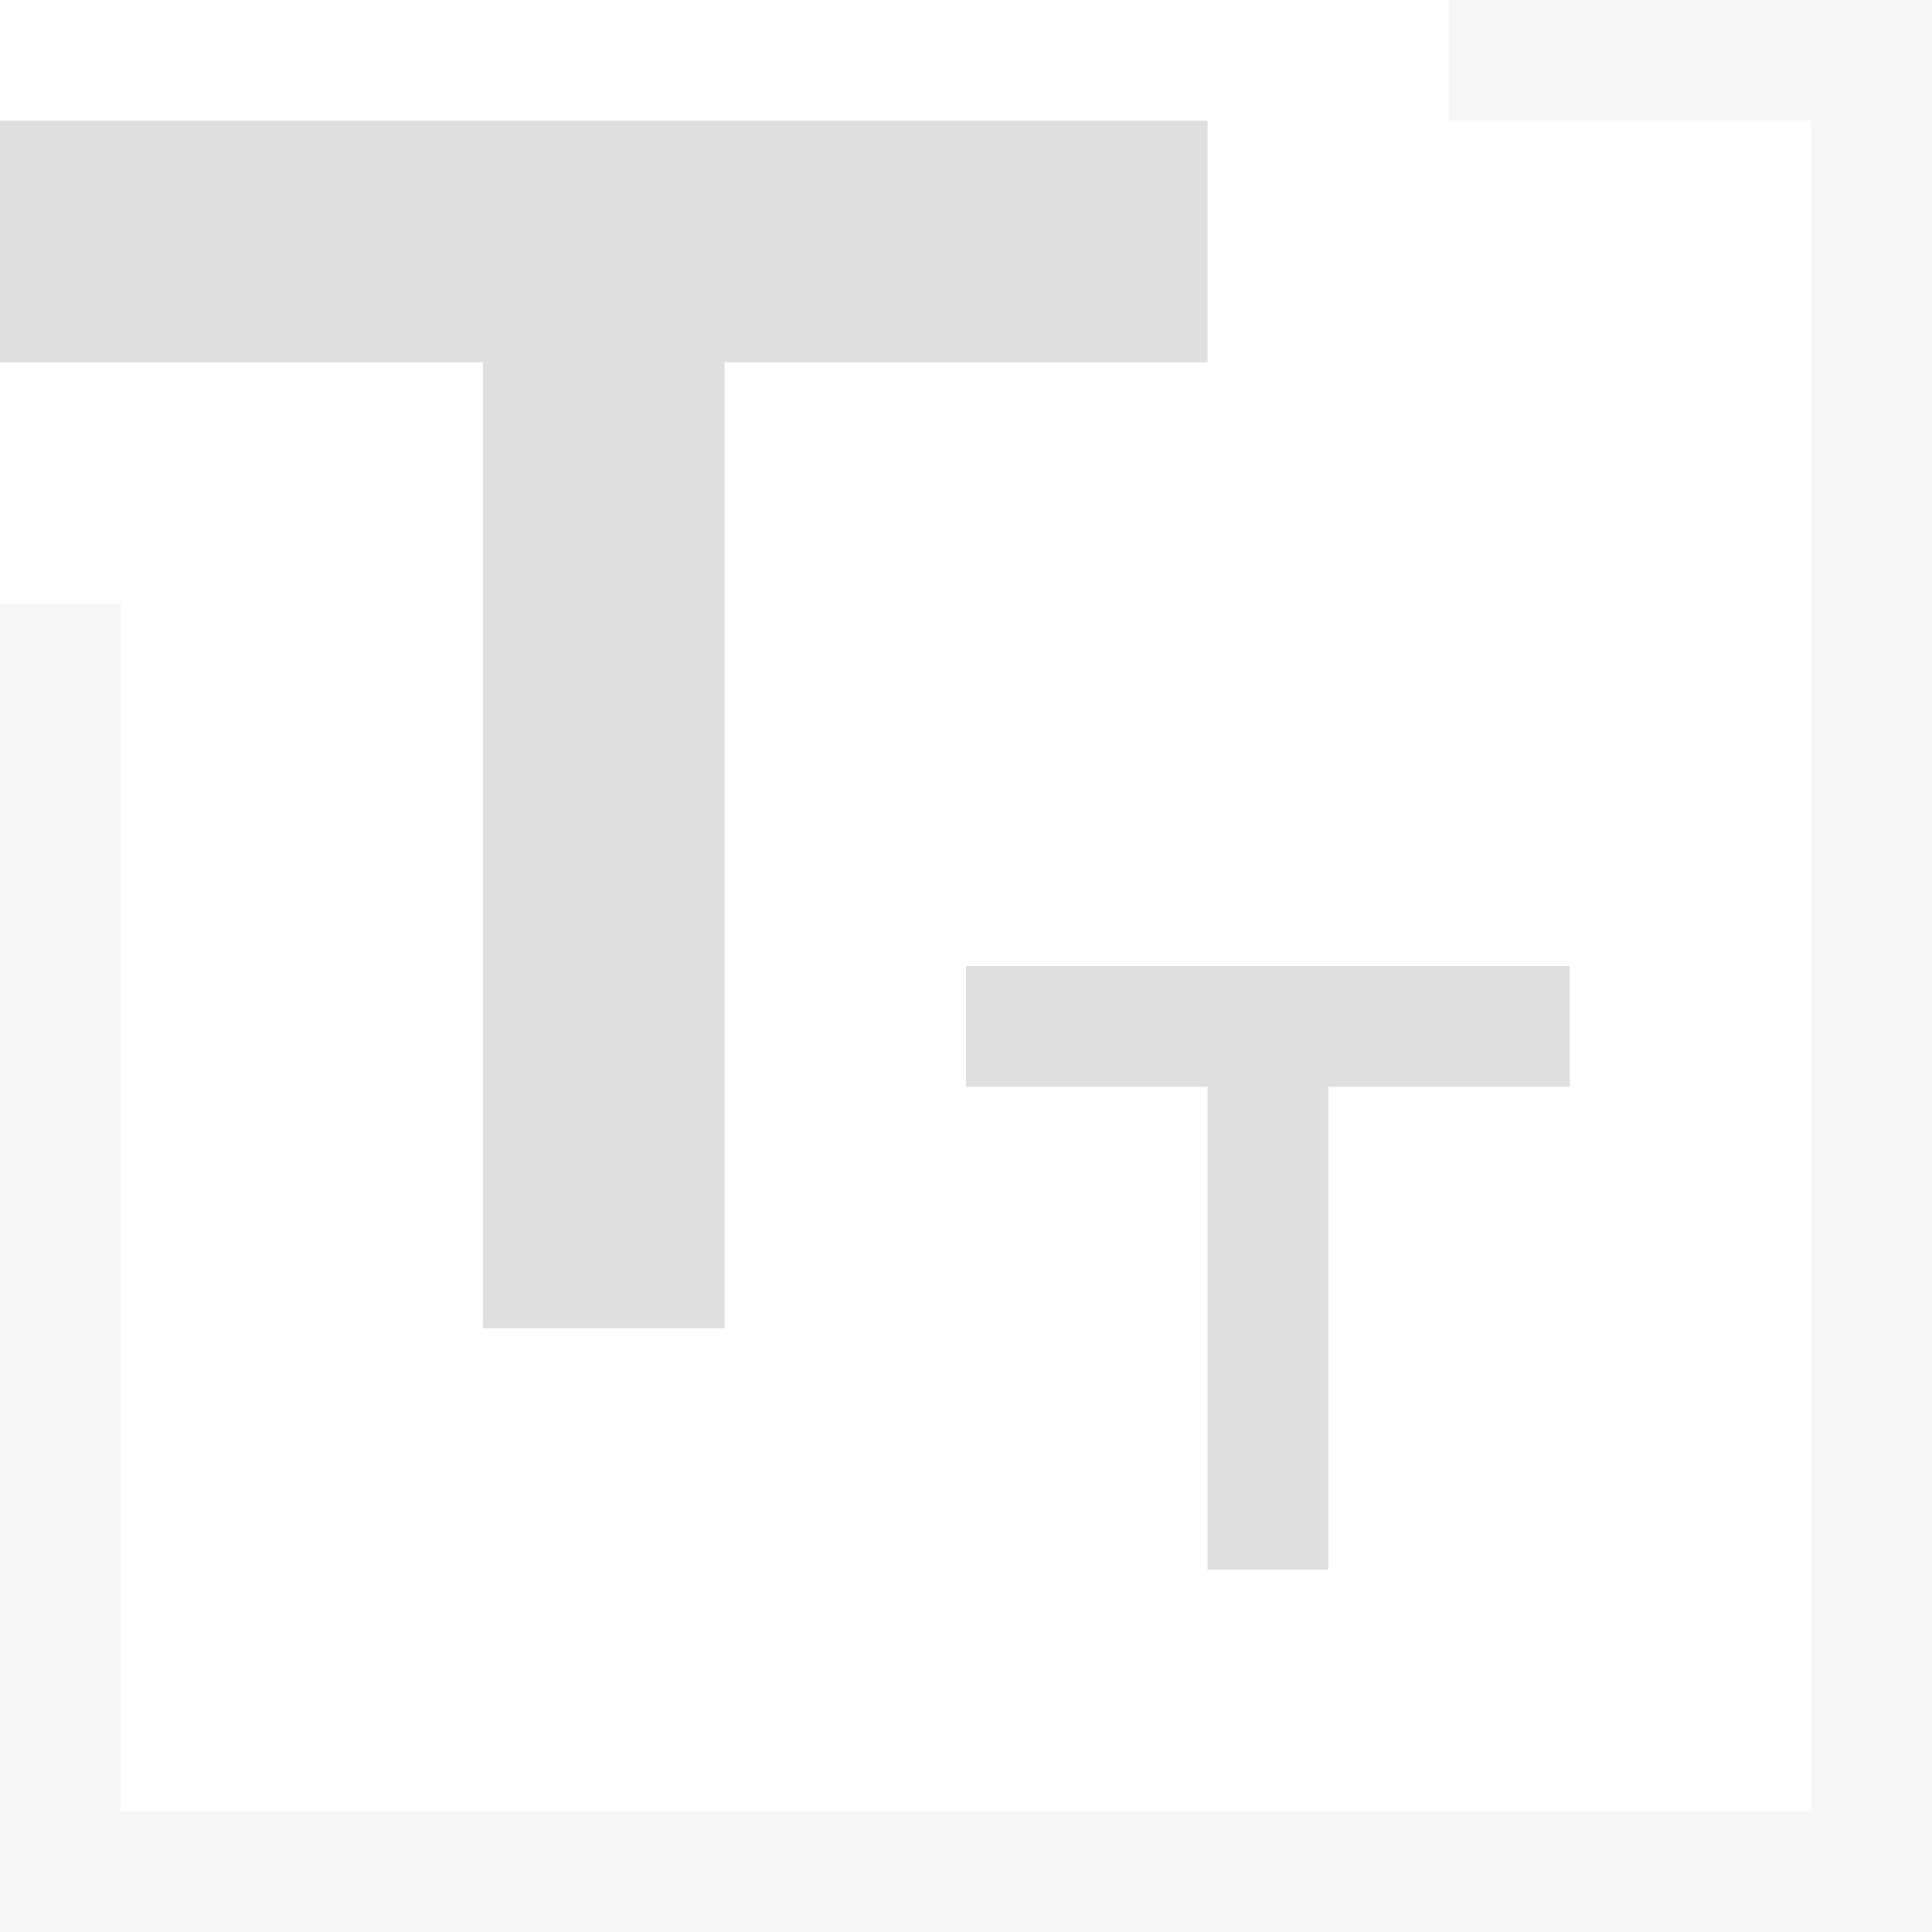
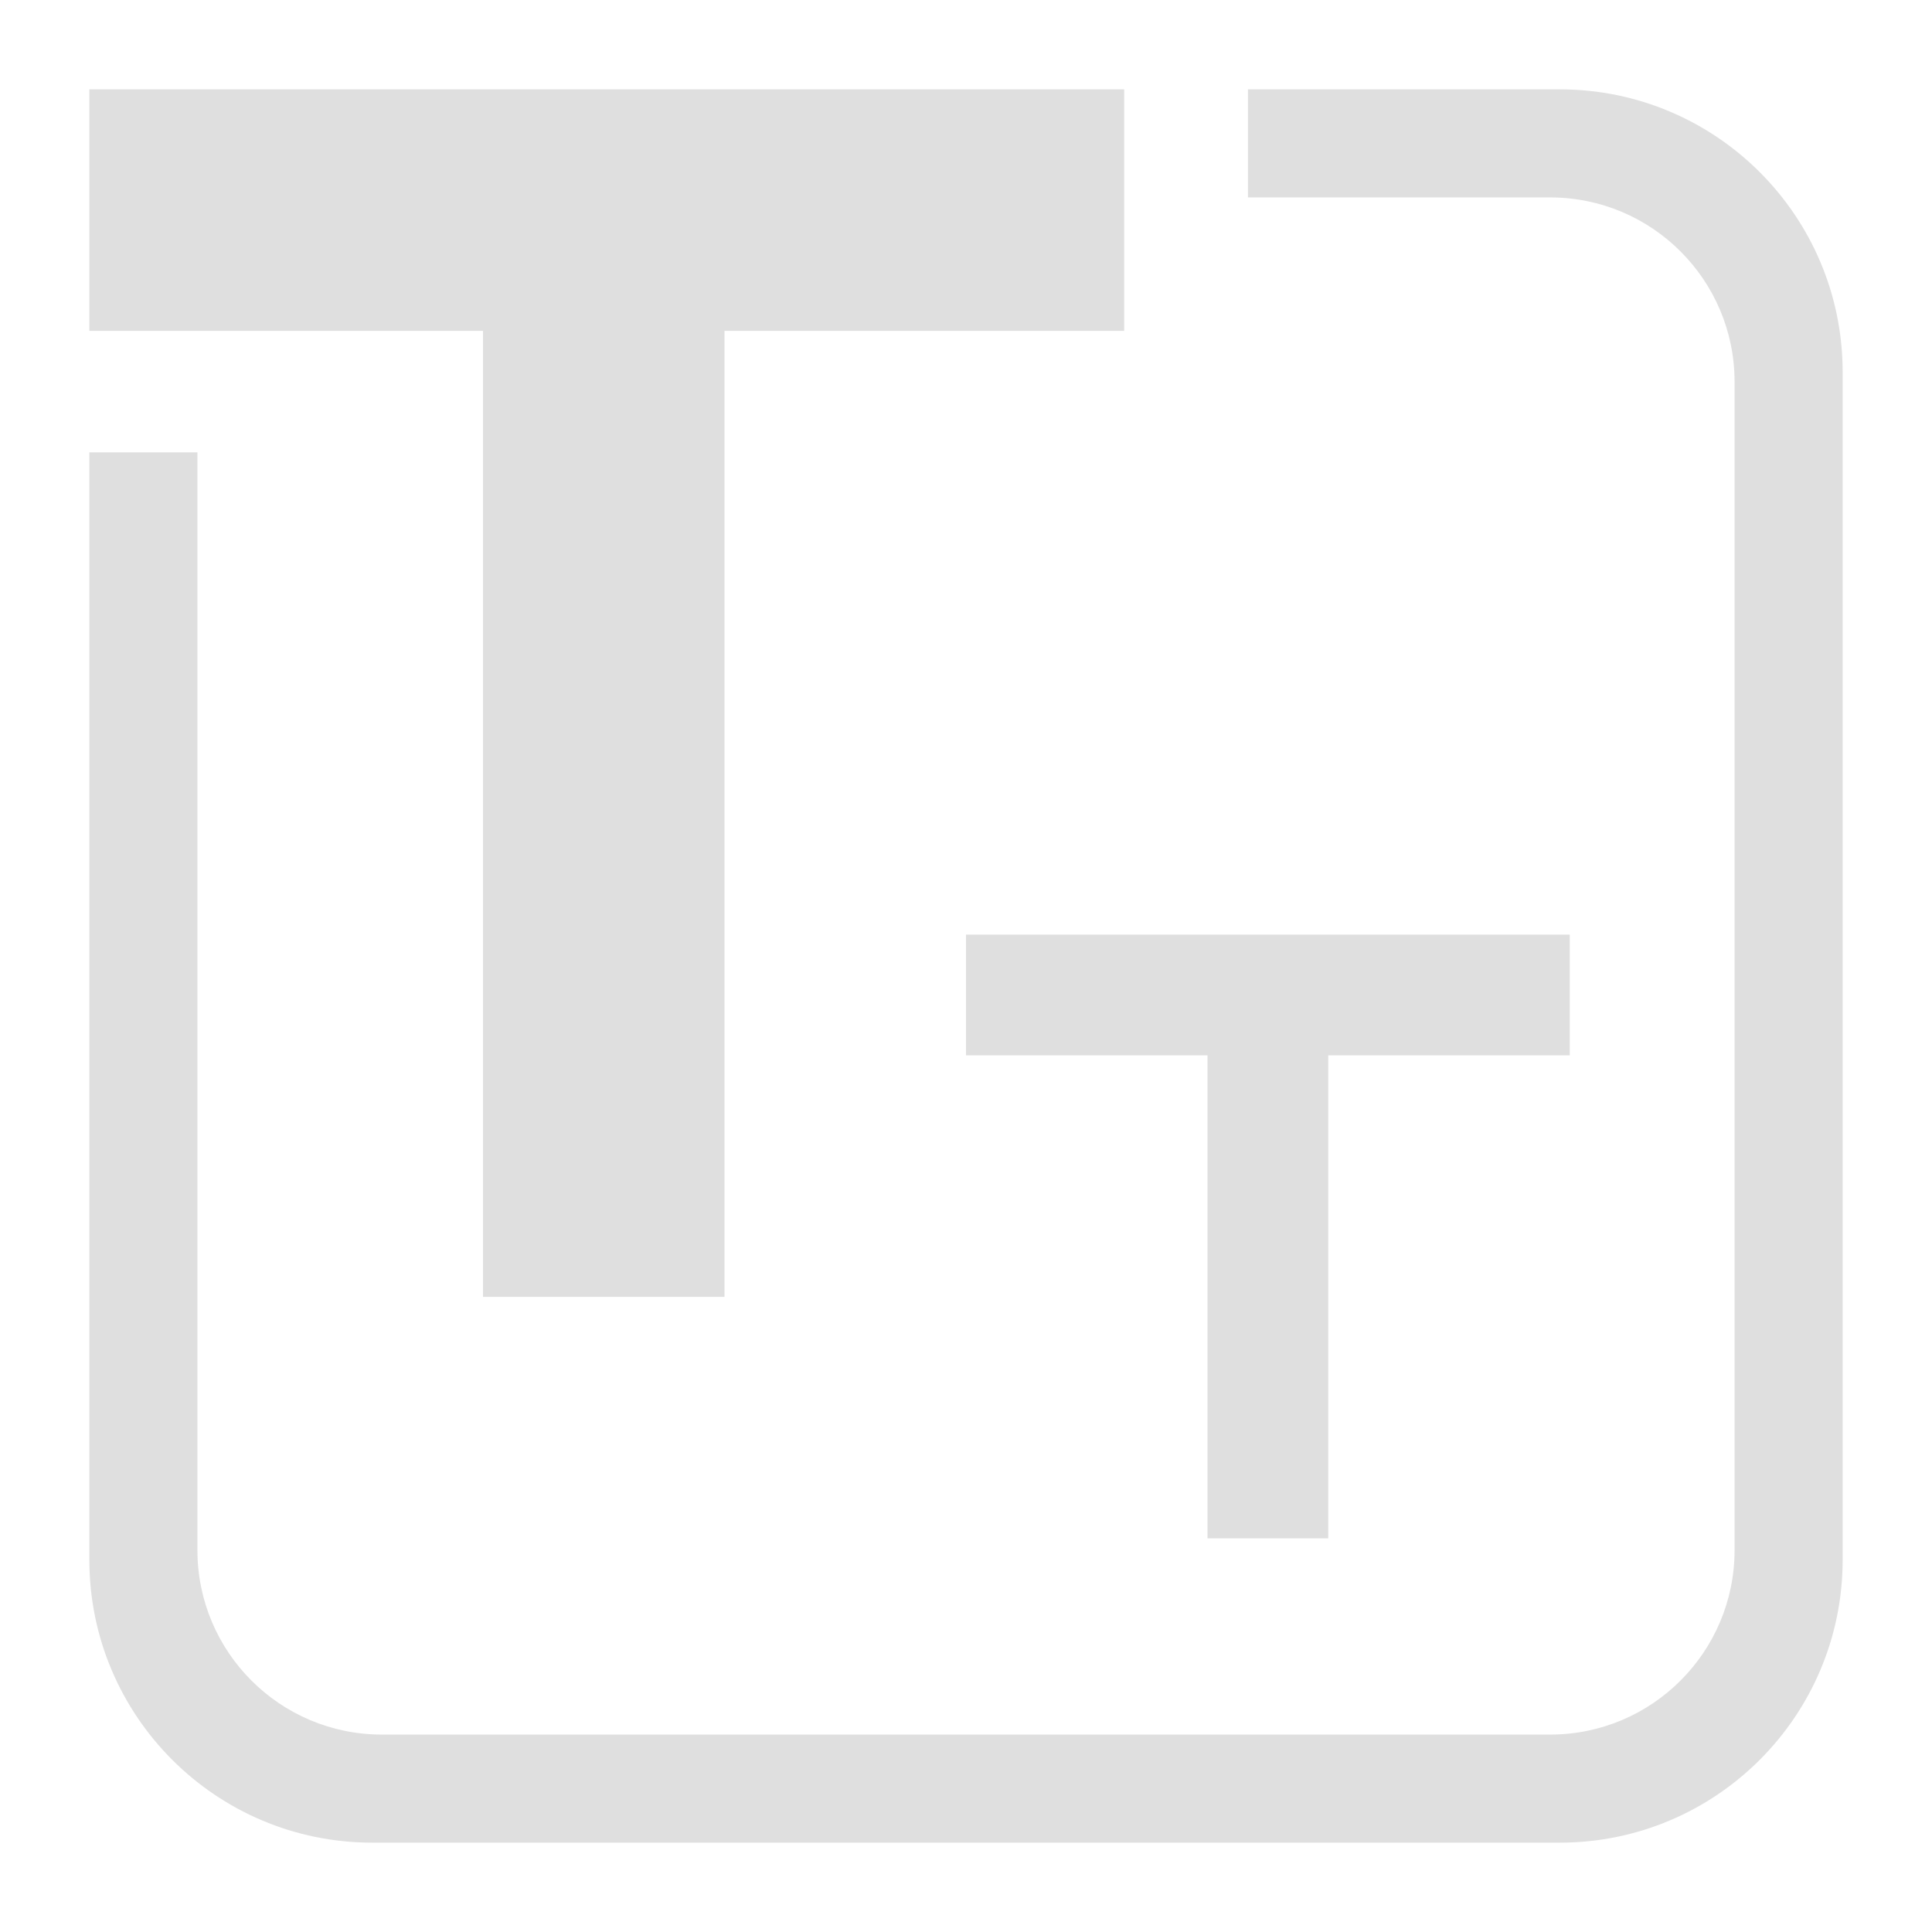
- <svg xmlns="http://www.w3.org/2000/svg" style="fill-rule:evenodd;clip-rule:evenodd;stroke-linejoin:round;stroke-miterlimit:2" width="100%" height="100%" viewBox="0 0 16 16" xml:space="preserve">
+ <svg xmlns="http://www.w3.org/2000/svg" width="100%" height="100%" viewBox="0 0 24 24">
  <defs>
    <style id="current-color-scheme" type="text/css">
-    .ColorScheme-Text { color:#dfdfdf; } .ColorScheme-Highlight { color:#4285f4; } .ColorScheme-NeutralText { color:#ff9800; } .ColorScheme-PositiveText { color:#4caf50; } .ColorScheme-NegativeText { color:#f44336; }
-   </style>
+  .ColorScheme-Text { color:#dfdfdf; } .ColorScheme-Highlight { color:#4285f4; } .ColorScheme-NeutralText { color:#ff9800; } .ColorScheme-PositiveText { color:#4caf50; } .ColorScheme-NegativeText { color:#f44336; }
+  </style>
  </defs>
-   <path style="fill:currentColor;fill-opacity:0.3" class="ColorScheme-Text" d="M12,0l0,1l3,0l0,14l-14,0l0,-10l-1,0l0,11l16,0l0,-16l-4,0Z" />
-   <path style="fill:currentColor" class="ColorScheme-Text" d="M8,8l0,1l2,0l0,4l1,0l0,-4l2,0l0,-1l-5,0Zm-8,-7l0,2l4,0l0,8l2,0l0,-8l4,0l0,-2l-10,0Z" />
+   <svg viewBox="0 0 16 16">
+     <g style="fill:currentColor" class="ColorScheme-Text">
+       <path transform="translate(0 -.26)" d="m8 8v1h2v4h1v-4h2v-1zm-7.26-7v2h3.26v8h2v-8h3.31v-2z" />
+       <path d="m.74 3.746h.895v9.092c0 .843.684 1.527 1.527 1.527h9.676c.843 0 1.527-.684 1.527-1.527v-9.676c0-.843-.684-1.527-1.527-1.527h-2.503v-.895h2.583c1.293 0 2.342 1.049 2.342 2.342v9.836c0 1.293-1.049 2.342-2.342 2.342h-9.836c-1.293 0-2.342-1.049-2.342-2.342z" />
+     </g>
+   </svg>
</svg>
